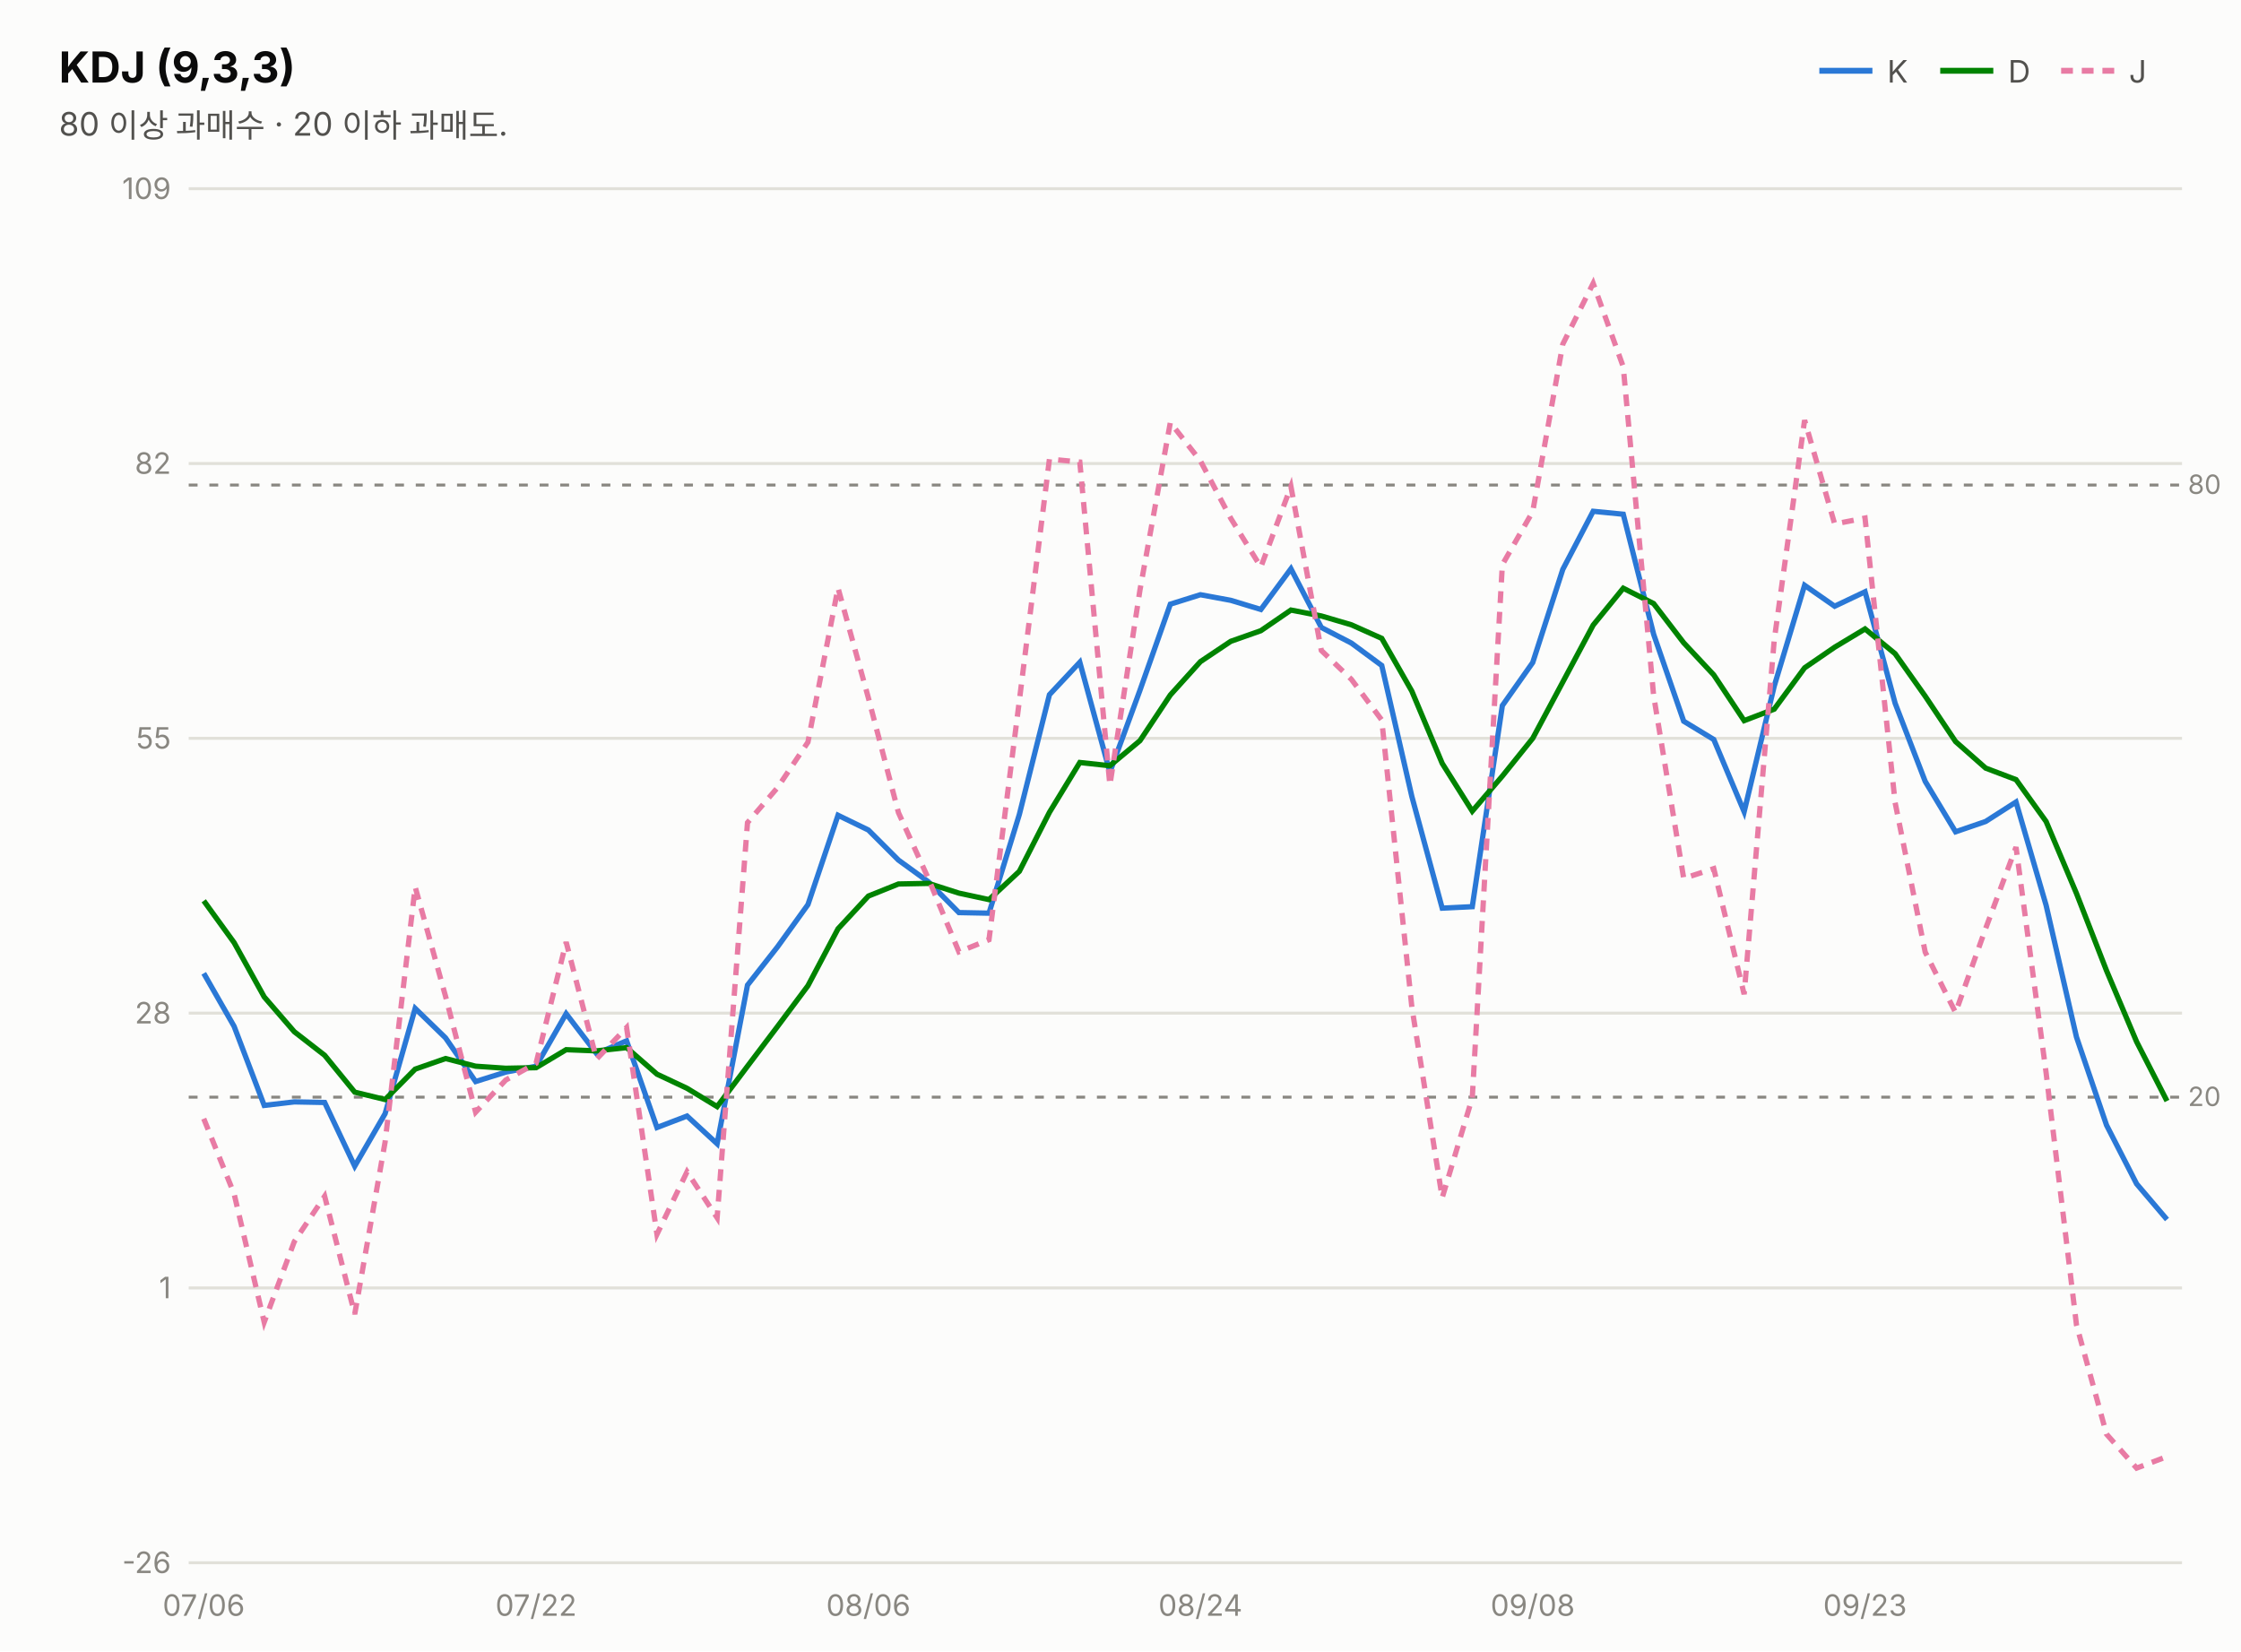
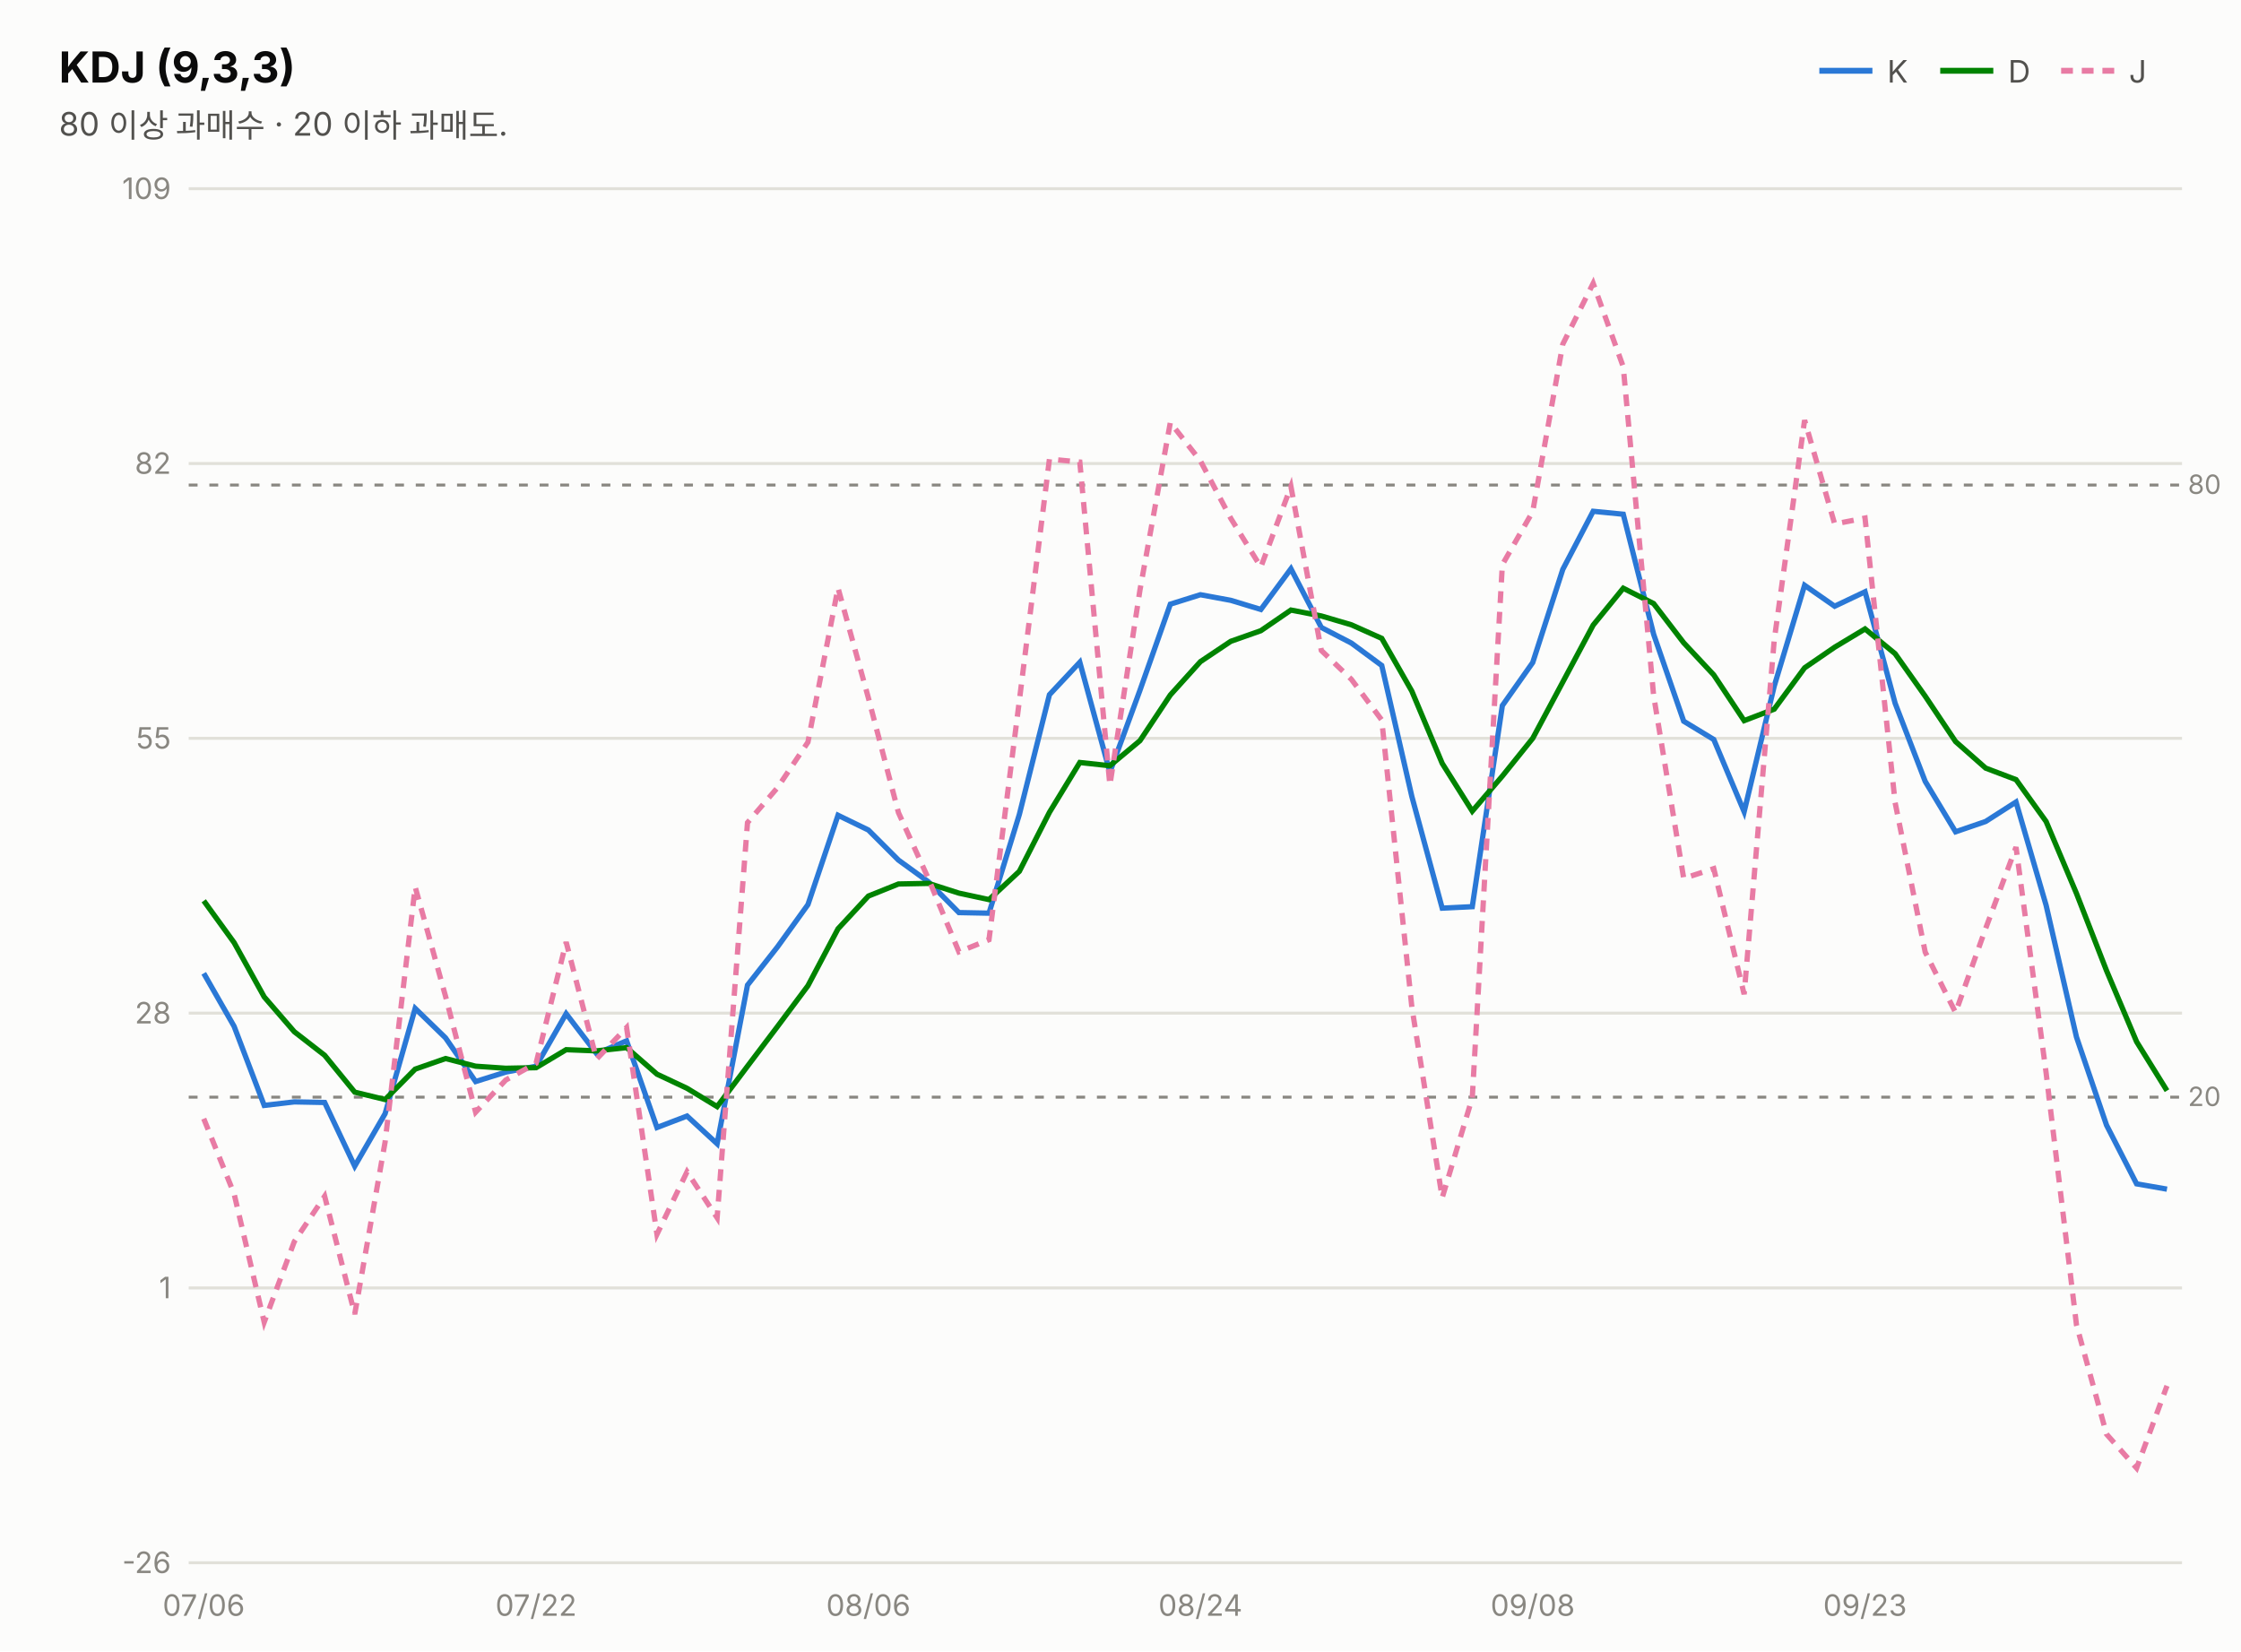
<svg xmlns="http://www.w3.org/2000/svg" width="760" height="560" viewBox="0 0 760 560" font-family="system-ui,-apple-system,&quot;Segoe UI&quot;,&quot;Malgun Gothic&quot;,&quot;Apple SD Gothic Neo&quot;,sans-serif">
  <rect width="760" height="560" fill="#fcfcfb" />
  <text x="20" y="28" font-size="14.5" font-weight="700" fill="#0b0b0b">KDJ (9,3,3)</text>
  <text x="20" y="46" font-size="11" fill="#52514e">80 이상 과매수 · 20 이하 과매도.</text>
  <line x1="617" y1="24" x2="635" y2="24" stroke="#2a78d6" stroke-width="2" />
  <text x="640" y="28" font-size="10.5" fill="#52514e">K</text>
  <line x1="658" y1="24" x2="676" y2="24" stroke="#008300" stroke-width="2" />
  <text x="681" y="28" font-size="10.5" fill="#52514e">D</text>
  <line x1="699" y1="24" x2="717" y2="24" stroke="#e87ba4" stroke-width="2" stroke-dasharray="4 3" />
  <text x="722" y="28" font-size="10.5" fill="#52514e">J</text>
  <line x1="64" y1="530.0" x2="740" y2="530.0" stroke="#e1e0d9" stroke-width="1" />
  <text x="58" y="533.5" font-size="10" fill="#898781" text-anchor="end" style="font-variant-numeric:tabular-nums">-26</text>
  <line x1="64" y1="436.8" x2="740" y2="436.8" stroke="#e1e0d9" stroke-width="1" />
  <text x="58" y="440.3" font-size="10" fill="#898781" text-anchor="end" style="font-variant-numeric:tabular-nums">1</text>
  <line x1="64" y1="343.6" x2="740" y2="343.6" stroke="#e1e0d9" stroke-width="1" />
  <text x="58" y="347.1" font-size="10" fill="#898781" text-anchor="end" style="font-variant-numeric:tabular-nums">28</text>
  <line x1="64" y1="250.4" x2="740" y2="250.4" stroke="#e1e0d9" stroke-width="1" />
  <text x="58" y="253.9" font-size="10" fill="#898781" text-anchor="end" style="font-variant-numeric:tabular-nums">55</text>
  <line x1="64" y1="157.2" x2="740" y2="157.2" stroke="#e1e0d9" stroke-width="1" />
  <text x="58" y="160.7" font-size="10" fill="#898781" text-anchor="end" style="font-variant-numeric:tabular-nums">82</text>
  <line x1="64" y1="64.0" x2="740" y2="64.0" stroke="#e1e0d9" stroke-width="1" />
  <text x="58" y="67.5" font-size="10" fill="#898781" text-anchor="end" style="font-variant-numeric:tabular-nums">109</text>
  <line x1="64" y1="164.5" x2="740" y2="164.5" stroke="#898781" stroke-width="1" stroke-dasharray="3 4" />
  <text x="742" y="167.5" font-size="9" fill="#898781">80</text>
  <line x1="64" y1="372.1" x2="740" y2="372.1" stroke="#898781" stroke-width="1" stroke-dasharray="3 4" />
  <text x="742" y="375.1" font-size="9" fill="#898781">20</text>
-   <path d="M69.1,330.1 L79.4,348.1 L89.6,374.9 L99.8,373.7 L110.1,373.9 L120.3,395.5 L130.6,377.7 L140.8,342.0 L151.1,352.0 L161.3,366.8 L171.5,363.6 L181.8,361.6 L192.0,343.8 L202.3,357.3 L212.5,353.0 L222.8,382.4 L233.0,378.5 L243.2,387.9 L253.5,334.1 L263.7,321.1 L274.0,306.8 L284.2,276.5 L294.5,281.5 L304.7,291.7 L314.9,299.1 L325.2,309.5 L335.4,309.7 L345.7,276.2 L355.9,235.6 L366.2,224.6 L376.4,261.9 L386.6,234.1 L396.9,204.9 L407.1,201.7 L417.4,203.6 L427.6,206.7 L437.8,192.9 L448.1,212.8 L458.3,218.1 L468.6,225.7 L478.8,270.1 L489.1,308.0 L499.3,307.5 L509.5,239.3 L519.8,224.7 L530.0,193.1 L540.3,173.4 L550.5,174.4 L560.8,215.1 L571.0,244.6 L581.2,250.8 L591.5,275.3 L601.7,232.7 L612.0,198.5 L622.2,205.6 L632.5,200.7 L642.7,238.5 L652.9,265.0 L663.2,282.1 L673.4,278.6 L683.7,272.0 L693.9,307.0 L704.2,351.7 L714.4,381.6 L724.6,401.5 L734.9,413.6" fill="none" stroke="#2a78d6" stroke-width="1.8" />
-   <path d="M69.1,305.5 L79.4,319.7 L89.6,338.1 L99.8,349.9 L110.1,357.9 L120.3,370.4 L130.6,372.9 L140.8,362.6 L151.1,359.0 L161.3,361.6 L171.5,362.3 L181.8,362.1 L192.0,356.0 L202.3,356.4 L212.5,355.3 L222.8,364.3 L233.0,369.1 L243.2,375.3 L253.5,361.6 L263.7,348.1 L274.0,334.3 L284.2,315.0 L294.5,303.9 L304.7,299.8 L314.9,299.6 L325.2,302.9 L335.4,305.1 L345.7,295.5 L355.9,275.5 L366.2,258.6 L376.4,259.7 L386.6,251.2 L396.9,235.7 L407.1,224.4 L417.4,217.5 L427.6,213.9 L437.8,206.9 L448.1,208.9 L458.3,211.9 L468.6,216.5 L478.8,234.4 L489.1,258.9 L499.3,275.1 L509.5,263.2 L519.8,250.4 L530.0,231.3 L540.3,212.0 L550.5,199.5 L560.8,204.7 L571.0,218.0 L581.2,228.9 L591.5,244.4 L601.7,240.5 L612.0,226.5 L622.2,219.5 L632.5,213.3 L642.7,221.7 L652.9,236.1 L663.2,251.5 L673.4,260.5 L683.7,264.4 L693.9,278.6 L704.2,303.0 L714.4,329.2 L724.6,353.3 L734.9,373.4" fill="none" stroke="#008300" stroke-width="1.8" />
-   <path d="M69.1,379.4 L79.4,404.9 L89.6,448.4 L99.8,421.1 L110.1,405.7 L120.3,445.7 L130.6,387.3 L140.8,300.8 L151.1,337.9 L161.3,377.2 L171.5,366.3 L181.8,360.6 L192.0,319.5 L202.3,359.2 L212.5,348.5 L222.8,418.6 L233.0,397.4 L243.2,413.0 L253.5,279.0 L263.7,267.1 L274.0,251.7 L284.2,199.4 L294.5,236.7 L304.7,275.6 L314.9,298.1 L325.2,322.8 L335.4,318.7 L345.7,237.6 L355.9,155.7 L366.2,156.7 L376.4,266.3 L386.6,200.1 L396.9,143.3 L407.1,156.3 L417.4,175.8 L427.6,192.3 L437.8,165.0 L448.1,220.6 L458.3,230.4 L468.6,244.2 L478.8,341.5 L489.1,406.2 L499.3,372.3 L509.5,191.5 L519.8,173.5 L530.0,116.7 L540.3,96.1 L550.5,124.4 L560.8,235.9 L571.0,297.9 L581.2,294.6 L591.5,337.2 L601.7,217.1 L612.0,142.5 L622.2,177.7 L632.5,175.7 L642.7,272.2 L652.9,322.9 L663.2,343.4 L673.4,314.9 L683.7,287.3 L693.9,363.8 L704.2,449.3 L714.4,486.4 L724.6,497.9 L734.9,494.0" fill="none" stroke="#e87ba4" stroke-width="1.8" stroke-dasharray="4 3" />
+   <path d="M69.1,330.1 L79.4,348.1 L89.6,374.9 L99.8,373.7 L110.1,373.9 L120.3,395.5 L130.6,377.7 L140.8,342.0 L151.1,352.0 L161.3,366.8 L171.5,363.6 L181.8,361.6 L192.0,343.8 L202.3,357.3 L212.5,353.0 L222.8,382.4 L233.0,378.5 L243.2,387.9 L253.5,334.1 L263.7,321.1 L274.0,306.8 L284.2,276.5 L294.5,281.5 L304.7,291.7 L314.9,299.1 L325.2,309.5 L335.4,309.7 L345.7,276.2 L355.9,235.6 L366.2,224.6 L376.4,261.9 L386.6,234.1 L396.9,204.9 L407.1,201.7 L417.4,203.6 L427.6,206.7 L437.8,192.9 L448.1,212.8 L458.3,218.1 L468.6,225.7 L478.8,270.1 L489.1,308.0 L499.3,307.5 L509.5,239.3 L519.8,224.7 L530.0,193.1 L540.3,173.4 L550.5,174.4 L560.8,215.1 L571.0,244.6 L581.2,250.8 L591.5,275.3 L601.7,232.7 L612.0,198.5 L622.2,205.6 L632.5,200.7 L642.7,238.5 L652.9,265.0 L663.2,282.1 L673.4,278.6 L683.7,272.0 L693.9,307.0 L704.2,351.7 L714.4,381.6 L724.6,401.5 L734.9,403.3" fill="none" stroke="#2a78d6" stroke-width="1.8" />
+   <path d="M69.1,305.5 L79.4,319.7 L89.6,338.1 L99.8,349.9 L110.1,357.9 L120.3,370.4 L130.6,372.9 L140.8,362.6 L151.1,359.0 L161.3,361.6 L171.5,362.3 L181.8,362.1 L192.0,356.0 L202.3,356.4 L212.5,355.3 L222.8,364.3 L233.0,369.1 L243.2,375.3 L253.5,361.6 L263.7,348.1 L274.0,334.3 L284.2,315.0 L294.5,303.9 L304.7,299.8 L314.9,299.6 L325.2,302.9 L335.4,305.1 L345.7,295.5 L355.9,275.5 L366.2,258.6 L376.4,259.7 L386.6,251.2 L396.9,235.7 L407.1,224.4 L417.4,217.5 L427.6,213.9 L437.8,206.9 L448.1,208.9 L458.3,211.9 L468.6,216.5 L478.8,234.4 L489.1,258.9 L499.3,275.1 L509.5,263.2 L519.8,250.4 L530.0,231.3 L540.3,212.0 L550.5,199.5 L560.8,204.7 L571.0,218.0 L581.2,228.9 L591.5,244.4 L601.7,240.5 L612.0,226.5 L622.2,219.5 L632.5,213.3 L642.7,221.7 L652.9,236.1 L663.2,251.5 L673.4,260.5 L683.7,264.4 L693.9,278.6 L704.2,303.0 L714.4,329.2 L724.6,353.3 L734.9,369.9" fill="none" stroke="#008300" stroke-width="1.8" />
+   <path d="M69.1,379.4 L79.4,404.9 L89.6,448.4 L99.8,421.1 L110.1,405.7 L120.3,445.7 L130.6,387.3 L140.8,300.8 L151.1,337.9 L161.3,377.2 L171.5,366.3 L181.8,360.6 L192.0,319.5 L202.3,359.2 L212.5,348.5 L222.8,418.6 L233.0,397.4 L243.2,413.0 L253.5,279.0 L263.7,267.1 L274.0,251.7 L284.2,199.4 L294.5,236.7 L304.7,275.6 L314.9,298.1 L325.2,322.8 L335.4,318.7 L345.7,237.6 L355.9,155.7 L366.2,156.7 L376.4,266.3 L386.6,200.1 L396.9,143.3 L407.1,156.3 L417.4,175.8 L427.6,192.3 L437.8,165.0 L448.1,220.6 L458.3,230.4 L468.6,244.2 L478.8,341.5 L489.1,406.2 L499.3,372.3 L509.5,191.5 L519.8,173.5 L530.0,116.7 L540.3,96.1 L550.5,124.4 L560.8,235.9 L571.0,297.9 L581.2,294.6 L591.5,337.2 L601.7,217.1 L612.0,142.5 L622.2,177.7 L632.5,175.7 L642.7,272.2 L652.9,322.9 L663.2,343.4 L673.4,314.9 L683.7,287.3 L693.9,363.8 L704.2,449.3 L714.4,486.4 L724.6,497.9 L734.9,470.0" fill="none" stroke="#e87ba4" stroke-width="1.8" stroke-dasharray="4 3" />
  <text x="69.1" y="548" font-size="10" fill="#898781" text-anchor="middle">07/06</text>
  <text x="181.8" y="548" font-size="10" fill="#898781" text-anchor="middle">07/22</text>
  <text x="294.5" y="548" font-size="10" fill="#898781" text-anchor="middle">08/06</text>
  <text x="407.1" y="548" font-size="10" fill="#898781" text-anchor="middle">08/24</text>
  <text x="519.8" y="548" font-size="10" fill="#898781" text-anchor="middle">09/08</text>
  <text x="632.5" y="548" font-size="10" fill="#898781" text-anchor="middle">09/23</text>
</svg>
